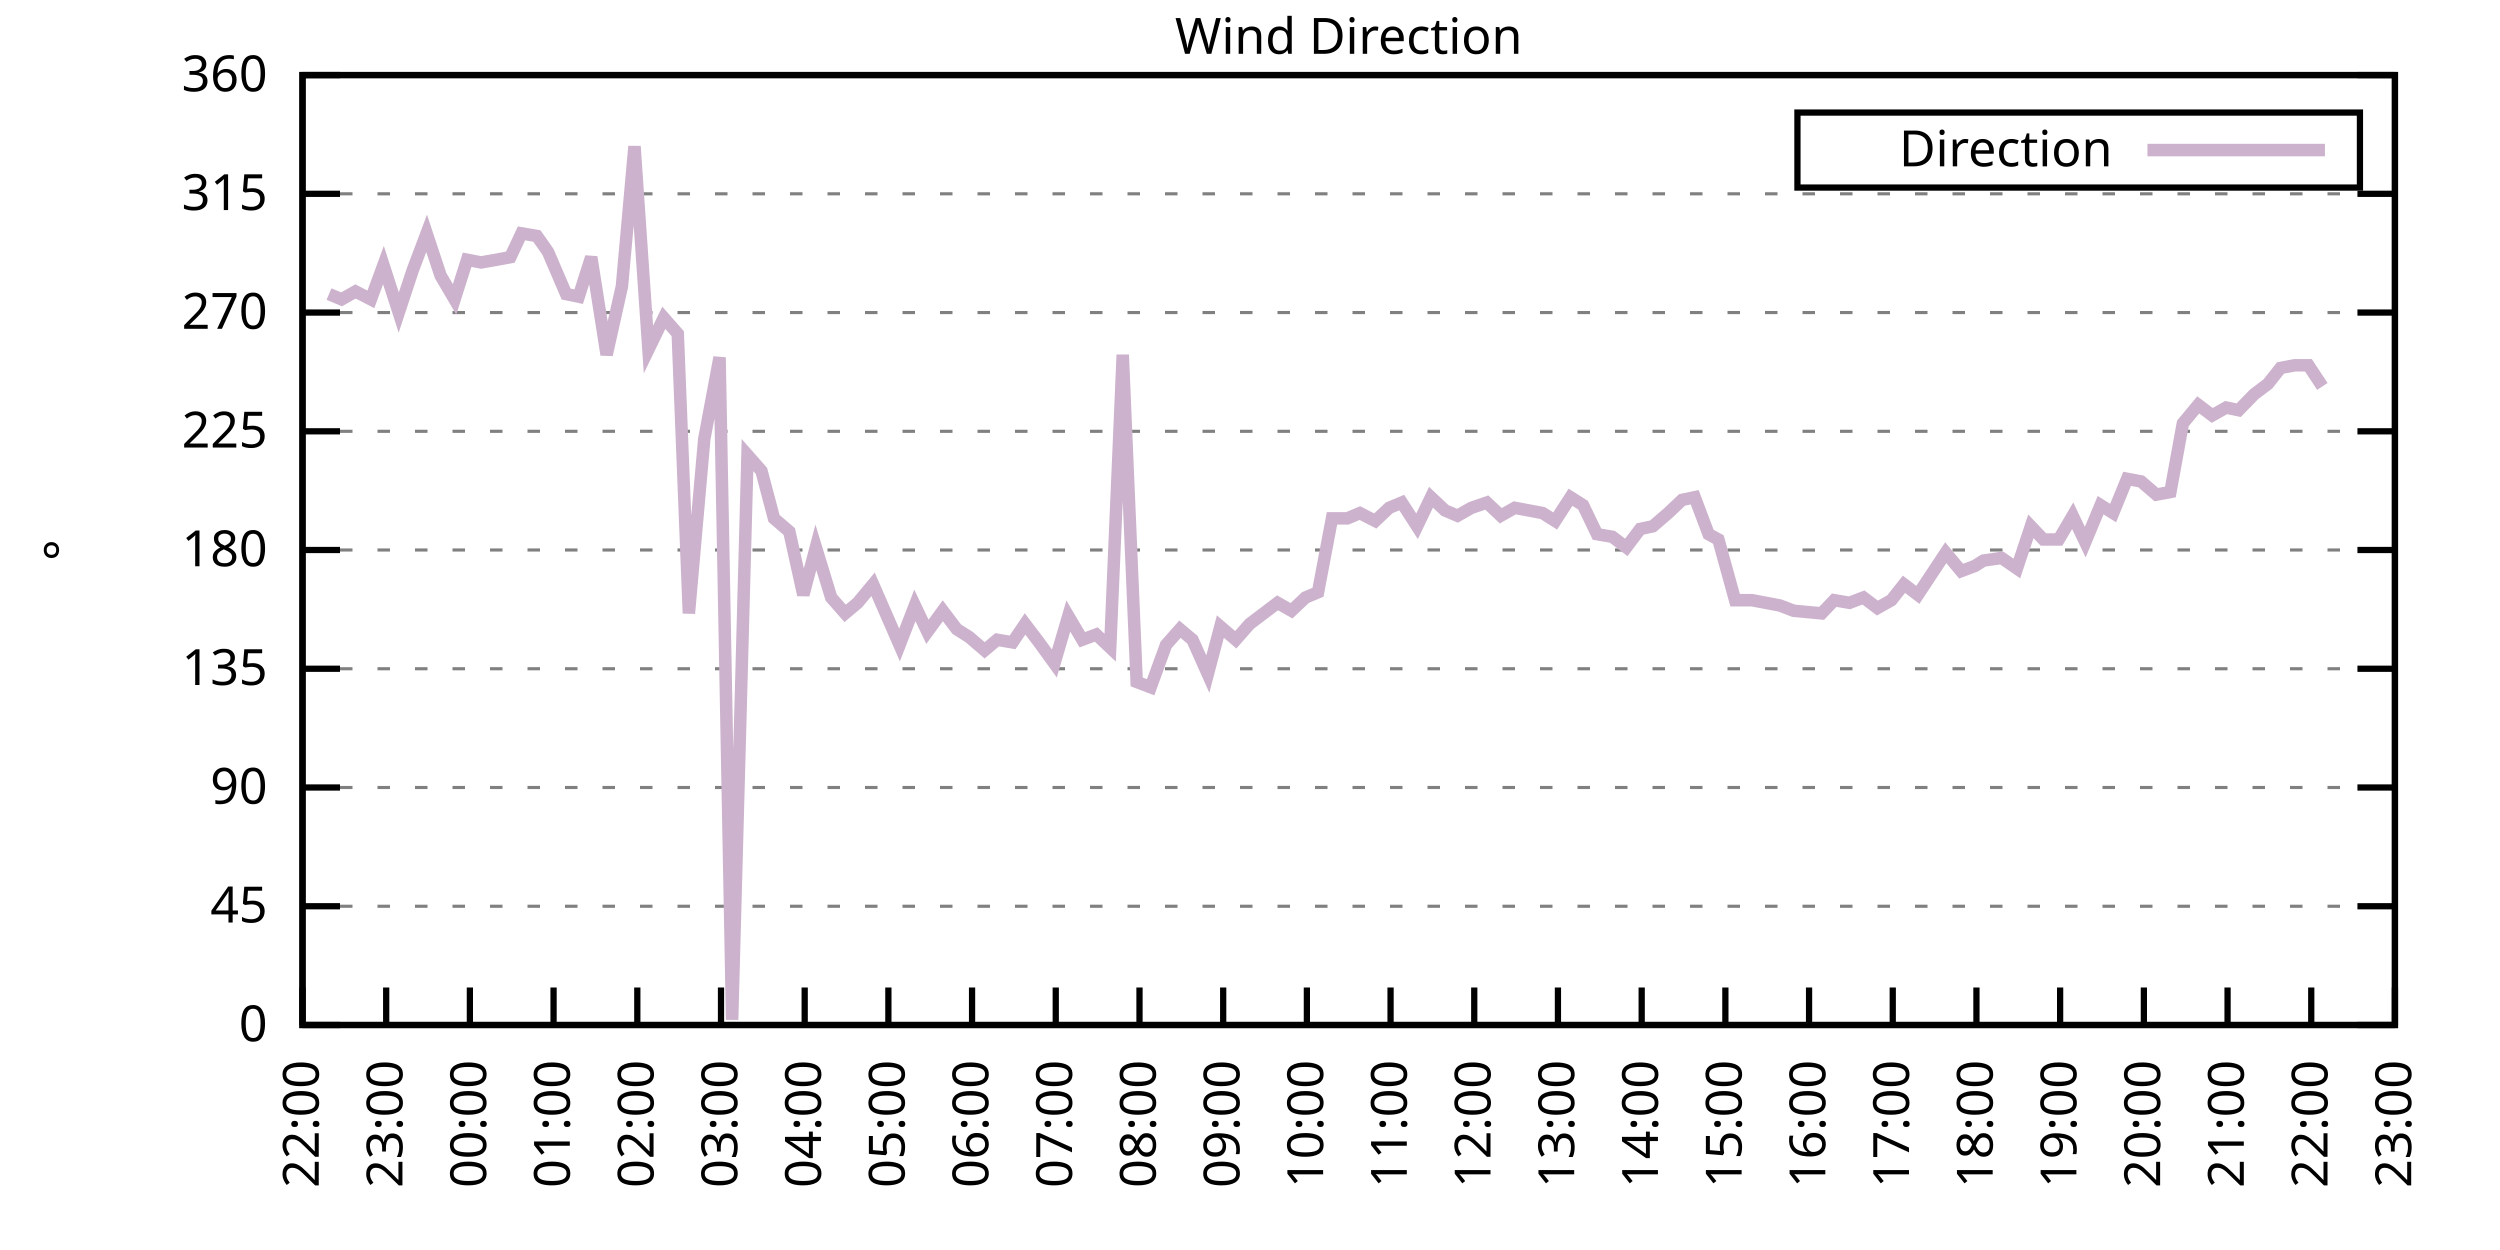
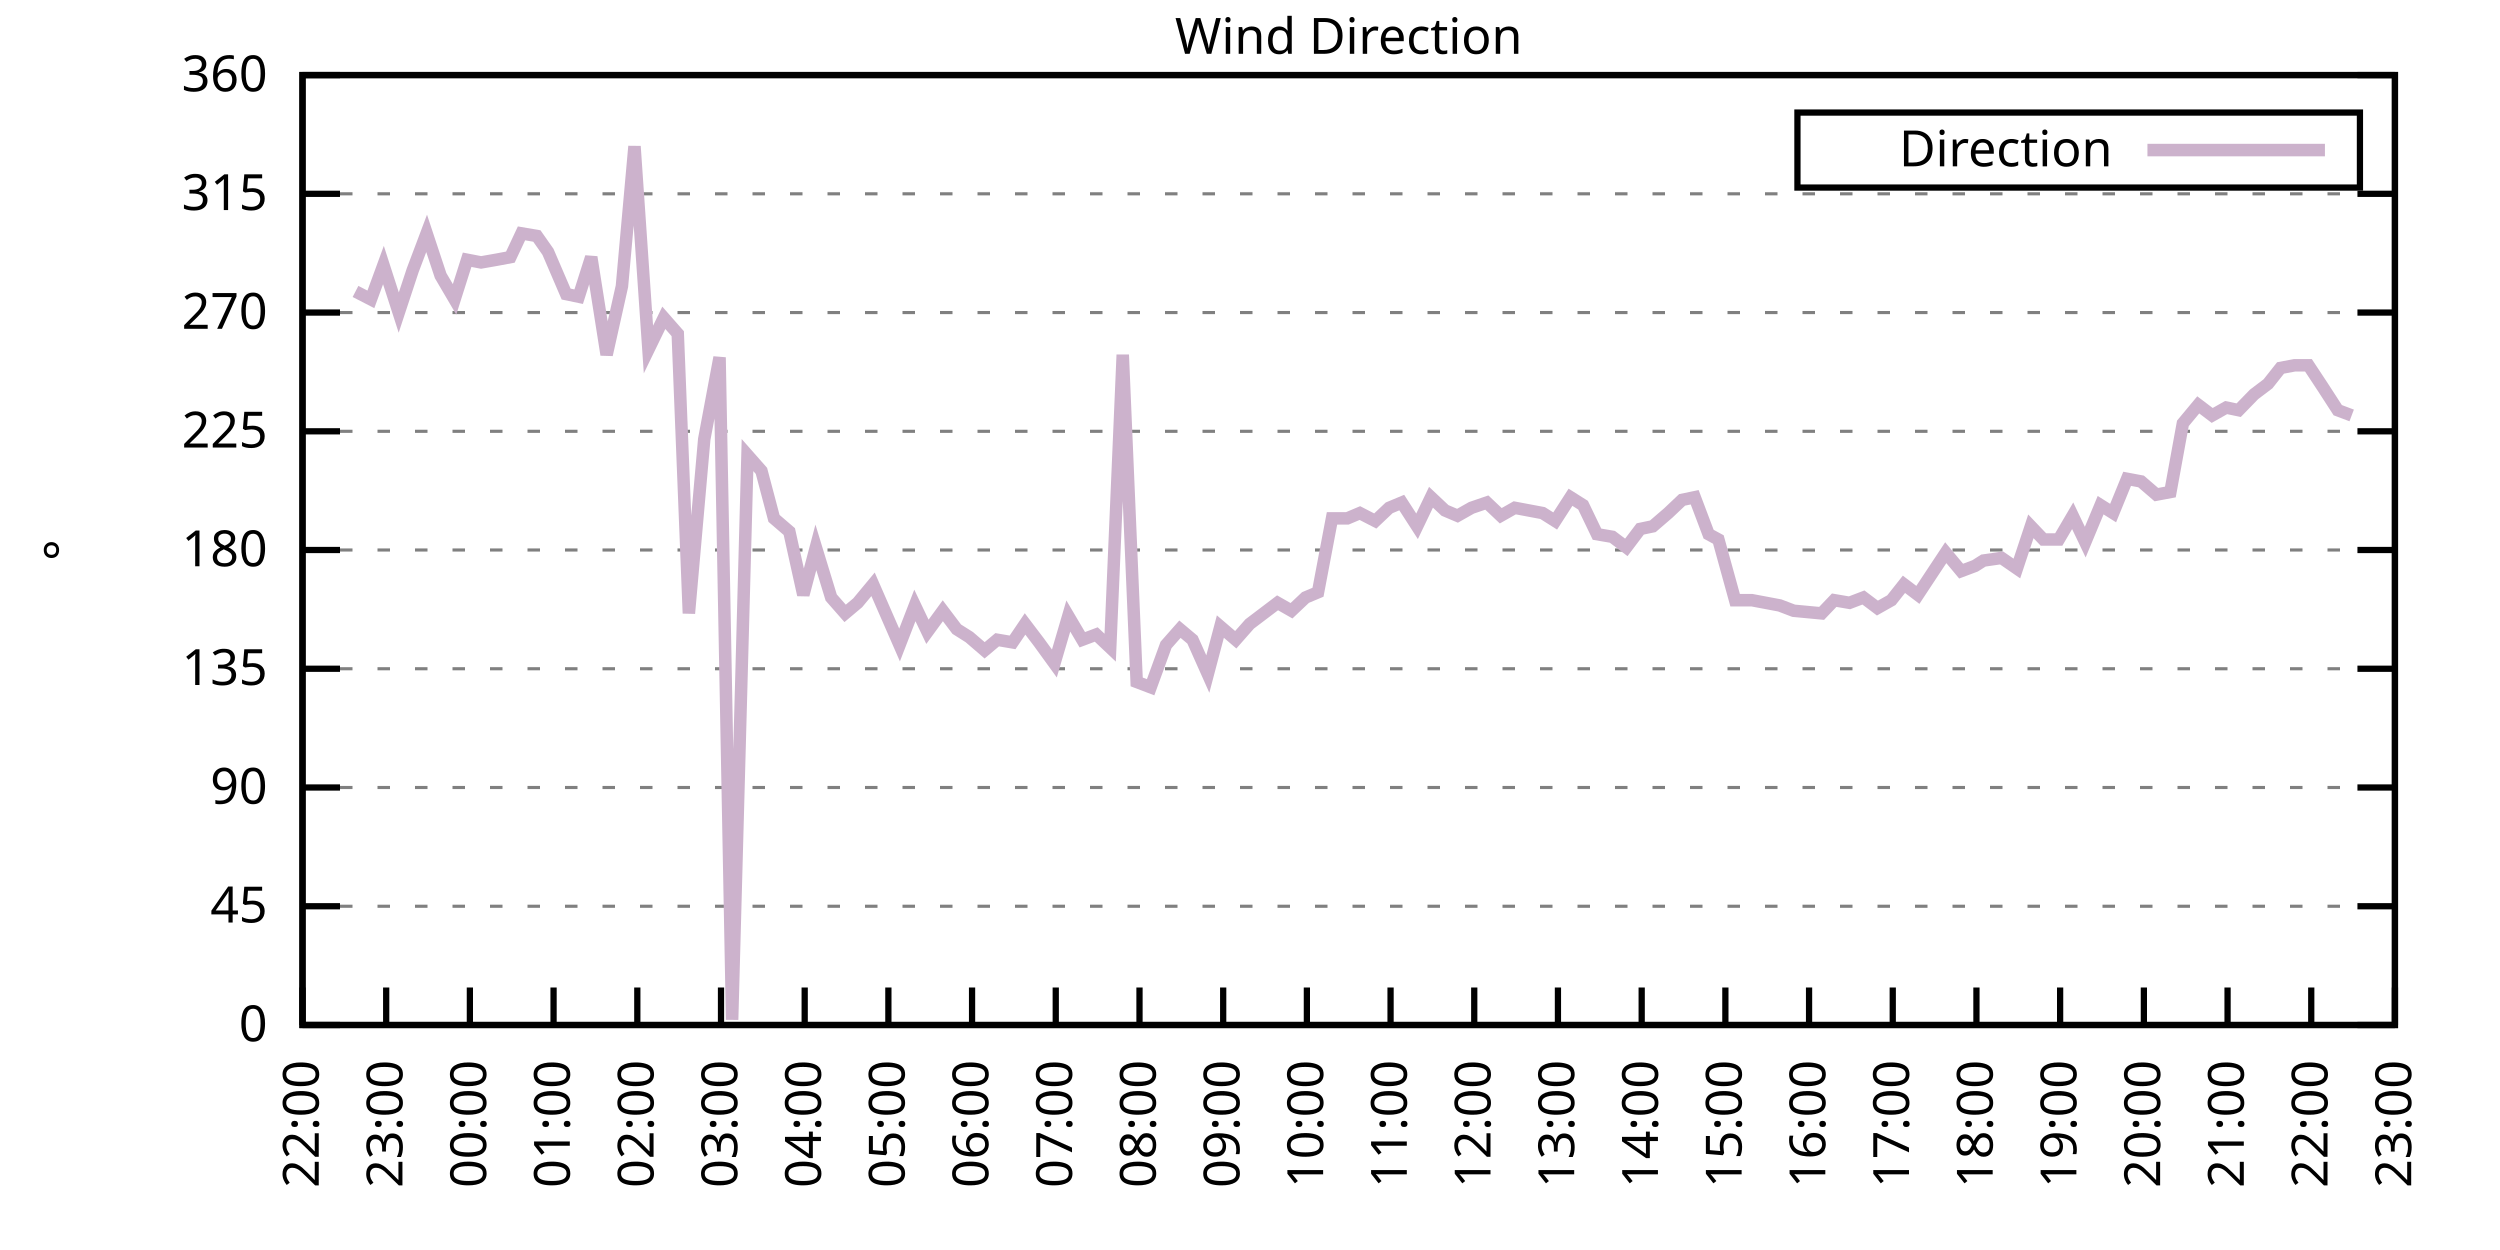
<svg xmlns="http://www.w3.org/2000/svg" xmlns:xlink="http://www.w3.org/1999/xlink" width="400" height="200" viewBox="0 0 400 200">
  <g id="gnuplot_canvas">
    <rect x="0" y="0" width="400" height="200" fill="none" />
    <defs>
      <circle id="gpDot" r="0.5" stroke-width="0.5" stroke="currentColor" />
      <path id="gpPt0" stroke-width="0.333" stroke="currentColor" d="M-1,0 h2 M0,-1 v2" />
      <path id="gpPt1" stroke-width="0.333" stroke="currentColor" d="M-1,-1 L1,1 M1,-1 L-1,1" />
      <path id="gpPt2" stroke-width="0.333" stroke="currentColor" d="M-1,0 L1,0 M0,-1 L0,1 M-1,-1 L1,1 M-1,1 L1,-1" />
      <rect id="gpPt3" stroke-width="0.333" stroke="currentColor" x="-1" y="-1" width="2" height="2" />
      <rect id="gpPt4" stroke-width="0.333" stroke="currentColor" fill="currentColor" x="-1" y="-1" width="2" height="2" />
      <circle id="gpPt5" stroke-width="0.333" stroke="currentColor" cx="0" cy="0" r="1" />
      <use xlink:href="#gpPt5" id="gpPt6" fill="currentColor" stroke="none" />
      <path id="gpPt7" stroke-width="0.333" stroke="currentColor" d="M0,-1.33 L-1.33,0.67 L1.33,0.67 z" />
      <use xlink:href="#gpPt7" id="gpPt8" fill="currentColor" stroke="none" />
      <use xlink:href="#gpPt7" id="gpPt9" stroke="currentColor" transform="rotate(180)" />
      <use xlink:href="#gpPt9" id="gpPt10" fill="currentColor" stroke="none" />
      <use xlink:href="#gpPt3" id="gpPt11" stroke="currentColor" transform="rotate(45)" />
      <use xlink:href="#gpPt11" id="gpPt12" fill="currentColor" stroke="none" />
      <path id="gpPt13" stroke-width="0.333" stroke="currentColor" d="M0,1.330 L1.265,0.411 L0.782,-1.067 L-0.782,-1.076 L-1.265,0.411 z" />
      <use xlink:href="#gpPt13" id="gpPt14" fill="currentColor" stroke="none" />
      <filter id="textbox" filterUnits="objectBoundingBox" x="0" y="0" height="1" width="1">
        <feFlood flood-color="white" flood-opacity="1" result="bgnd" />
        <feComposite in="SourceGraphic" in2="bgnd" operator="atop" />
      </filter>
      <filter id="greybox" filterUnits="objectBoundingBox" x="0" y="0" height="1" width="1">
        <feFlood flood-color="lightgrey" flood-opacity="1" result="grey" />
        <feComposite in="SourceGraphic" in2="grey" operator="atop" />
      </filter>
    </defs>
    <g fill="none" color="white" stroke="currentColor" stroke-width="1.00" stroke-linecap="butt" stroke-linejoin="miter">
</g>
    <g fill="none" color="black" stroke="currentColor" stroke-width="1.00" stroke-linecap="butt" stroke-linejoin="miter">
      <g stroke="none" shape-rendering="crispEdges">
        <polygon fill="rgb(255, 255, 255)" points="48.40,164.00 383.18,164.00 383.18,12.02 48.40,12.02 " />
      </g>
    </g>
    <g fill="none" color="black" stroke="currentColor" stroke-width="1.00" stroke-linecap="butt" stroke-linejoin="miter">
</g>
    <g fill="none" color="black" stroke="black" stroke-width="0.50" stroke-linecap="butt" stroke-linejoin="miter">
</g>
    <g fill="none" color="gray" stroke="currentColor" stroke-width="0.50" stroke-linecap="butt" stroke-linejoin="miter">
      <path stroke="gray" stroke-dasharray="2,4" class="gridline" d="M48.40,164.00 L383.19,164.00  " />
    </g>
    <g fill="none" color="gray" stroke="gray" stroke-width="1.00" stroke-linecap="butt" stroke-linejoin="miter">
</g>
    <g fill="none" color="black" stroke="currentColor" stroke-width="1.00" stroke-linecap="butt" stroke-linejoin="miter">
      <path stroke="black" d="M48.40,164.00 L54.40,164.00 M383.19,164.00 L377.19,164.00  " />
      <g transform="translate(42.80,166.60)" stroke="none" fill="black" font-family="Sans" font-size="8.00" text-anchor="end">
        <text>
          <tspan font-family="Sans"> 0</tspan>
        </text>
      </g>
    </g>
    <g fill="none" color="black" stroke="currentColor" stroke-width="1.00" stroke-linecap="butt" stroke-linejoin="miter">
</g>
    <g fill="none" color="black" stroke="black" stroke-width="0.50" stroke-linecap="butt" stroke-linejoin="miter">
</g>
    <g fill="none" color="gray" stroke="currentColor" stroke-width="0.50" stroke-linecap="butt" stroke-linejoin="miter">
      <path stroke="gray" stroke-dasharray="2,4" class="gridline" d="M48.40,145.00 L383.19,145.00  " />
    </g>
    <g fill="none" color="gray" stroke="gray" stroke-width="1.00" stroke-linecap="butt" stroke-linejoin="miter">
</g>
    <g fill="none" color="black" stroke="currentColor" stroke-width="1.00" stroke-linecap="butt" stroke-linejoin="miter">
      <path stroke="black" d="M48.40,145.00 L54.40,145.00 M383.19,145.00 L377.19,145.00  " />
      <g transform="translate(42.80,147.60)" stroke="none" fill="black" font-family="Sans" font-size="8.00" text-anchor="end">
        <text>
          <tspan font-family="Sans"> 45</tspan>
        </text>
      </g>
    </g>
    <g fill="none" color="black" stroke="currentColor" stroke-width="1.00" stroke-linecap="butt" stroke-linejoin="miter">
</g>
    <g fill="none" color="black" stroke="black" stroke-width="0.50" stroke-linecap="butt" stroke-linejoin="miter">
</g>
    <g fill="none" color="gray" stroke="currentColor" stroke-width="0.50" stroke-linecap="butt" stroke-linejoin="miter">
      <path stroke="gray" stroke-dasharray="2,4" class="gridline" d="M48.40,126.00 L383.19,126.00  " />
    </g>
    <g fill="none" color="gray" stroke="gray" stroke-width="1.00" stroke-linecap="butt" stroke-linejoin="miter">
</g>
    <g fill="none" color="black" stroke="currentColor" stroke-width="1.00" stroke-linecap="butt" stroke-linejoin="miter">
      <path stroke="black" d="M48.40,126.00 L54.40,126.00 M383.19,126.00 L377.19,126.00  " />
      <g transform="translate(42.80,128.60)" stroke="none" fill="black" font-family="Sans" font-size="8.00" text-anchor="end">
        <text>
          <tspan font-family="Sans"> 90</tspan>
        </text>
      </g>
    </g>
    <g fill="none" color="black" stroke="currentColor" stroke-width="1.00" stroke-linecap="butt" stroke-linejoin="miter">
</g>
    <g fill="none" color="black" stroke="black" stroke-width="0.50" stroke-linecap="butt" stroke-linejoin="miter">
</g>
    <g fill="none" color="gray" stroke="currentColor" stroke-width="0.50" stroke-linecap="butt" stroke-linejoin="miter">
      <path stroke="gray" stroke-dasharray="2,4" class="gridline" d="M48.40,107.00 L383.19,107.00  " />
    </g>
    <g fill="none" color="gray" stroke="gray" stroke-width="1.00" stroke-linecap="butt" stroke-linejoin="miter">
</g>
    <g fill="none" color="black" stroke="currentColor" stroke-width="1.00" stroke-linecap="butt" stroke-linejoin="miter">
      <path stroke="black" d="M48.40,107.00 L54.40,107.00 M383.19,107.00 L377.19,107.00  " />
      <g transform="translate(42.80,109.60)" stroke="none" fill="black" font-family="Sans" font-size="8.00" text-anchor="end">
        <text>
          <tspan font-family="Sans"> 135</tspan>
        </text>
      </g>
    </g>
    <g fill="none" color="black" stroke="currentColor" stroke-width="1.00" stroke-linecap="butt" stroke-linejoin="miter">
</g>
    <g fill="none" color="black" stroke="black" stroke-width="0.50" stroke-linecap="butt" stroke-linejoin="miter">
</g>
    <g fill="none" color="gray" stroke="currentColor" stroke-width="0.50" stroke-linecap="butt" stroke-linejoin="miter">
      <path stroke="gray" stroke-dasharray="2,4" class="gridline" d="M48.40,88.00 L383.19,88.00  " />
    </g>
    <g fill="none" color="gray" stroke="gray" stroke-width="1.00" stroke-linecap="butt" stroke-linejoin="miter">
</g>
    <g fill="none" color="black" stroke="currentColor" stroke-width="1.00" stroke-linecap="butt" stroke-linejoin="miter">
      <path stroke="black" d="M48.40,88.00 L54.40,88.00 M383.19,88.00 L377.19,88.00  " />
      <g transform="translate(42.80,90.60)" stroke="none" fill="black" font-family="Sans" font-size="8.00" text-anchor="end">
        <text>
          <tspan font-family="Sans"> 180</tspan>
        </text>
      </g>
    </g>
    <g fill="none" color="black" stroke="currentColor" stroke-width="1.00" stroke-linecap="butt" stroke-linejoin="miter">
</g>
    <g fill="none" color="black" stroke="black" stroke-width="0.50" stroke-linecap="butt" stroke-linejoin="miter">
</g>
    <g fill="none" color="gray" stroke="currentColor" stroke-width="0.50" stroke-linecap="butt" stroke-linejoin="miter">
      <path stroke="gray" stroke-dasharray="2,4" class="gridline" d="M48.40,69.01 L383.19,69.01  " />
    </g>
    <g fill="none" color="gray" stroke="gray" stroke-width="1.00" stroke-linecap="butt" stroke-linejoin="miter">
</g>
    <g fill="none" color="black" stroke="currentColor" stroke-width="1.00" stroke-linecap="butt" stroke-linejoin="miter">
      <path stroke="black" d="M48.40,69.01 L54.40,69.01 M383.19,69.01 L377.19,69.01  " />
      <g transform="translate(42.80,71.61)" stroke="none" fill="black" font-family="Sans" font-size="8.00" text-anchor="end">
        <text>
          <tspan font-family="Sans"> 225</tspan>
        </text>
      </g>
    </g>
    <g fill="none" color="black" stroke="currentColor" stroke-width="1.00" stroke-linecap="butt" stroke-linejoin="miter">
</g>
    <g fill="none" color="black" stroke="black" stroke-width="0.50" stroke-linecap="butt" stroke-linejoin="miter">
</g>
    <g fill="none" color="gray" stroke="currentColor" stroke-width="0.50" stroke-linecap="butt" stroke-linejoin="miter">
      <path stroke="gray" stroke-dasharray="2,4" class="gridline" d="M48.40,50.01 L383.19,50.01  " />
    </g>
    <g fill="none" color="gray" stroke="gray" stroke-width="1.00" stroke-linecap="butt" stroke-linejoin="miter">
</g>
    <g fill="none" color="black" stroke="currentColor" stroke-width="1.00" stroke-linecap="butt" stroke-linejoin="miter">
      <path stroke="black" d="M48.40,50.01 L54.40,50.01 M383.19,50.01 L377.19,50.01  " />
      <g transform="translate(42.80,52.61)" stroke="none" fill="black" font-family="Sans" font-size="8.00" text-anchor="end">
        <text>
          <tspan font-family="Sans"> 270</tspan>
        </text>
      </g>
    </g>
    <g fill="none" color="black" stroke="currentColor" stroke-width="1.00" stroke-linecap="butt" stroke-linejoin="miter">
</g>
    <g fill="none" color="black" stroke="black" stroke-width="0.50" stroke-linecap="butt" stroke-linejoin="miter">
</g>
    <g fill="none" color="gray" stroke="currentColor" stroke-width="0.50" stroke-linecap="butt" stroke-linejoin="miter">
      <path stroke="gray" stroke-dasharray="2,4" class="gridline" d="M48.40,31.01 L383.19,31.01  " />
    </g>
    <g fill="none" color="gray" stroke="gray" stroke-width="1.00" stroke-linecap="butt" stroke-linejoin="miter">
</g>
    <g fill="none" color="black" stroke="currentColor" stroke-width="1.00" stroke-linecap="butt" stroke-linejoin="miter">
      <path stroke="black" d="M48.40,31.01 L54.40,31.01 M383.19,31.01 L377.19,31.01  " />
      <g transform="translate(42.80,33.61)" stroke="none" fill="black" font-family="Sans" font-size="8.00" text-anchor="end">
        <text>
          <tspan font-family="Sans"> 315</tspan>
        </text>
      </g>
    </g>
    <g fill="none" color="black" stroke="currentColor" stroke-width="1.00" stroke-linecap="butt" stroke-linejoin="miter">
</g>
    <g fill="none" color="black" stroke="black" stroke-width="0.50" stroke-linecap="butt" stroke-linejoin="miter">
</g>
    <g fill="none" color="gray" stroke="currentColor" stroke-width="0.50" stroke-linecap="butt" stroke-linejoin="miter">
      <path stroke="gray" stroke-dasharray="2,4" class="gridline" d="M48.40,12.01 L383.19,12.01  " />
    </g>
    <g fill="none" color="gray" stroke="gray" stroke-width="1.00" stroke-linecap="butt" stroke-linejoin="miter">
</g>
    <g fill="none" color="black" stroke="currentColor" stroke-width="1.00" stroke-linecap="butt" stroke-linejoin="miter">
      <path stroke="black" d="M48.40,12.01 L54.40,12.01 M383.19,12.01 L377.19,12.01  " />
      <g transform="translate(42.80,14.61)" stroke="none" fill="black" font-family="Sans" font-size="8.00" text-anchor="end">
        <text>
          <tspan font-family="Sans"> 360</tspan>
        </text>
      </g>
    </g>
    <g fill="none" color="black" stroke="currentColor" stroke-width="1.00" stroke-linecap="butt" stroke-linejoin="miter">
      <path stroke="black" d="M48.40,164.00 L48.40,158.00  " />
      <g transform="translate(51.00,169.60) rotate(270.00)" stroke="none" fill="black" font-family="Sans" font-size="8.00" text-anchor="end">
        <text>
          <tspan font-family="Sans">22:00</tspan>
        </text>
      </g>
    </g>
    <g fill="none" color="black" stroke="currentColor" stroke-width="1.00" stroke-linecap="butt" stroke-linejoin="miter">
      <path stroke="black" d="M61.79,164.00 L61.79,158.00  " />
      <g transform="translate(64.39,169.60) rotate(270.00)" stroke="none" fill="black" font-family="Sans" font-size="8.00" text-anchor="end">
        <text>
          <tspan font-family="Sans">23:00</tspan>
        </text>
      </g>
    </g>
    <g fill="none" color="black" stroke="currentColor" stroke-width="1.00" stroke-linecap="butt" stroke-linejoin="miter">
      <path stroke="black" d="M75.18,164.00 L75.18,158.00  " />
      <g transform="translate(77.78,169.60) rotate(270.00)" stroke="none" fill="black" font-family="Sans" font-size="8.00" text-anchor="end">
        <text>
          <tspan font-family="Sans">00:00</tspan>
        </text>
      </g>
    </g>
    <g fill="none" color="black" stroke="currentColor" stroke-width="1.00" stroke-linecap="butt" stroke-linejoin="miter">
      <path stroke="black" d="M88.57,164.00 L88.57,158.00  " />
      <g transform="translate(91.17,169.60) rotate(270.00)" stroke="none" fill="black" font-family="Sans" font-size="8.00" text-anchor="end">
        <text>
          <tspan font-family="Sans">01:00</tspan>
        </text>
      </g>
    </g>
    <g fill="none" color="black" stroke="currentColor" stroke-width="1.00" stroke-linecap="butt" stroke-linejoin="miter">
      <path stroke="black" d="M101.97,164.00 L101.97,158.00  " />
      <g transform="translate(104.57,169.60) rotate(270.00)" stroke="none" fill="black" font-family="Sans" font-size="8.00" text-anchor="end">
        <text>
          <tspan font-family="Sans">02:00</tspan>
        </text>
      </g>
    </g>
    <g fill="none" color="black" stroke="currentColor" stroke-width="1.00" stroke-linecap="butt" stroke-linejoin="miter">
      <path stroke="black" d="M115.36,164.00 L115.36,158.00  " />
      <g transform="translate(117.96,169.60) rotate(270.00)" stroke="none" fill="black" font-family="Sans" font-size="8.00" text-anchor="end">
        <text>
          <tspan font-family="Sans">03:00</tspan>
        </text>
      </g>
    </g>
    <g fill="none" color="black" stroke="currentColor" stroke-width="1.00" stroke-linecap="butt" stroke-linejoin="miter">
      <path stroke="black" d="M128.75,164.00 L128.75,158.00  " />
      <g transform="translate(131.35,169.60) rotate(270.00)" stroke="none" fill="black" font-family="Sans" font-size="8.00" text-anchor="end">
        <text>
          <tspan font-family="Sans">04:00</tspan>
        </text>
      </g>
    </g>
    <g fill="none" color="black" stroke="currentColor" stroke-width="1.00" stroke-linecap="butt" stroke-linejoin="miter">
      <path stroke="black" d="M142.14,164.00 L142.14,158.00  " />
      <g transform="translate(144.74,169.60) rotate(270.00)" stroke="none" fill="black" font-family="Sans" font-size="8.00" text-anchor="end">
        <text>
          <tspan font-family="Sans">05:00</tspan>
        </text>
      </g>
    </g>
    <g fill="none" color="black" stroke="currentColor" stroke-width="1.00" stroke-linecap="butt" stroke-linejoin="miter">
      <path stroke="black" d="M155.53,164.00 L155.53,158.00  " />
      <g transform="translate(158.13,169.60) rotate(270.00)" stroke="none" fill="black" font-family="Sans" font-size="8.00" text-anchor="end">
        <text>
          <tspan font-family="Sans">06:00</tspan>
        </text>
      </g>
    </g>
    <g fill="none" color="black" stroke="currentColor" stroke-width="1.00" stroke-linecap="butt" stroke-linejoin="miter">
      <path stroke="black" d="M168.92,164.00 L168.92,158.00  " />
      <g transform="translate(171.52,169.60) rotate(270.00)" stroke="none" fill="black" font-family="Sans" font-size="8.00" text-anchor="end">
        <text>
          <tspan font-family="Sans">07:00</tspan>
        </text>
      </g>
    </g>
    <g fill="none" color="black" stroke="currentColor" stroke-width="1.00" stroke-linecap="butt" stroke-linejoin="miter">
      <path stroke="black" d="M182.32,164.00 L182.32,158.00  " />
      <g transform="translate(184.92,169.60) rotate(270.00)" stroke="none" fill="black" font-family="Sans" font-size="8.00" text-anchor="end">
        <text>
          <tspan font-family="Sans">08:00</tspan>
        </text>
      </g>
    </g>
    <g fill="none" color="black" stroke="currentColor" stroke-width="1.00" stroke-linecap="butt" stroke-linejoin="miter">
      <path stroke="black" d="M195.71,164.00 L195.71,158.00  " />
      <g transform="translate(198.31,169.60) rotate(270.00)" stroke="none" fill="black" font-family="Sans" font-size="8.00" text-anchor="end">
        <text>
          <tspan font-family="Sans">09:00</tspan>
        </text>
      </g>
    </g>
    <g fill="none" color="black" stroke="currentColor" stroke-width="1.00" stroke-linecap="butt" stroke-linejoin="miter">
      <path stroke="black" d="M209.10,164.00 L209.10,158.00  " />
      <g transform="translate(211.70,169.60) rotate(270.00)" stroke="none" fill="black" font-family="Sans" font-size="8.00" text-anchor="end">
        <text>
          <tspan font-family="Sans">10:00</tspan>
        </text>
      </g>
    </g>
    <g fill="none" color="black" stroke="currentColor" stroke-width="1.00" stroke-linecap="butt" stroke-linejoin="miter">
      <path stroke="black" d="M222.49,164.00 L222.49,158.00  " />
      <g transform="translate(225.09,169.60) rotate(270.00)" stroke="none" fill="black" font-family="Sans" font-size="8.00" text-anchor="end">
        <text>
          <tspan font-family="Sans">11:00</tspan>
        </text>
      </g>
    </g>
    <g fill="none" color="black" stroke="currentColor" stroke-width="1.00" stroke-linecap="butt" stroke-linejoin="miter">
      <path stroke="black" d="M235.88,164.00 L235.88,158.00  " />
      <g transform="translate(238.48,169.60) rotate(270.00)" stroke="none" fill="black" font-family="Sans" font-size="8.00" text-anchor="end">
        <text>
          <tspan font-family="Sans">12:00</tspan>
        </text>
      </g>
    </g>
    <g fill="none" color="black" stroke="currentColor" stroke-width="1.00" stroke-linecap="butt" stroke-linejoin="miter">
      <path stroke="black" d="M249.27,164.00 L249.27,158.00  " />
      <g transform="translate(251.87,169.60) rotate(270.00)" stroke="none" fill="black" font-family="Sans" font-size="8.00" text-anchor="end">
        <text>
          <tspan font-family="Sans">13:00</tspan>
        </text>
      </g>
    </g>
    <g fill="none" color="black" stroke="currentColor" stroke-width="1.00" stroke-linecap="butt" stroke-linejoin="miter">
      <path stroke="black" d="M262.67,164.00 L262.67,158.00  " />
      <g transform="translate(265.27,169.60) rotate(270.00)" stroke="none" fill="black" font-family="Sans" font-size="8.00" text-anchor="end">
        <text>
          <tspan font-family="Sans">14:00</tspan>
        </text>
      </g>
    </g>
    <g fill="none" color="black" stroke="currentColor" stroke-width="1.00" stroke-linecap="butt" stroke-linejoin="miter">
      <path stroke="black" d="M276.06,164.00 L276.06,158.00  " />
      <g transform="translate(278.66,169.60) rotate(270.00)" stroke="none" fill="black" font-family="Sans" font-size="8.00" text-anchor="end">
        <text>
          <tspan font-family="Sans">15:00</tspan>
        </text>
      </g>
    </g>
    <g fill="none" color="black" stroke="currentColor" stroke-width="1.00" stroke-linecap="butt" stroke-linejoin="miter">
      <path stroke="black" d="M289.45,164.00 L289.45,158.00  " />
      <g transform="translate(292.05,169.60) rotate(270.00)" stroke="none" fill="black" font-family="Sans" font-size="8.00" text-anchor="end">
        <text>
          <tspan font-family="Sans">16:00</tspan>
        </text>
      </g>
    </g>
    <g fill="none" color="black" stroke="currentColor" stroke-width="1.00" stroke-linecap="butt" stroke-linejoin="miter">
      <path stroke="black" d="M302.84,164.00 L302.84,158.00  " />
      <g transform="translate(305.44,169.60) rotate(270.00)" stroke="none" fill="black" font-family="Sans" font-size="8.00" text-anchor="end">
        <text>
          <tspan font-family="Sans">17:00</tspan>
        </text>
      </g>
    </g>
    <g fill="none" color="black" stroke="currentColor" stroke-width="1.00" stroke-linecap="butt" stroke-linejoin="miter">
      <path stroke="black" d="M316.23,164.00 L316.23,158.00  " />
      <g transform="translate(318.83,169.60) rotate(270.00)" stroke="none" fill="black" font-family="Sans" font-size="8.00" text-anchor="end">
        <text>
          <tspan font-family="Sans">18:00</tspan>
        </text>
      </g>
    </g>
    <g fill="none" color="black" stroke="currentColor" stroke-width="1.00" stroke-linecap="butt" stroke-linejoin="miter">
      <path stroke="black" d="M329.62,164.00 L329.62,158.00  " />
      <g transform="translate(332.22,169.60) rotate(270.00)" stroke="none" fill="black" font-family="Sans" font-size="8.00" text-anchor="end">
        <text>
          <tspan font-family="Sans">19:00</tspan>
        </text>
      </g>
    </g>
    <g fill="none" color="black" stroke="currentColor" stroke-width="1.00" stroke-linecap="butt" stroke-linejoin="miter">
      <path stroke="black" d="M343.02,164.00 L343.02,158.00  " />
      <g transform="translate(345.62,169.60) rotate(270.00)" stroke="none" fill="black" font-family="Sans" font-size="8.00" text-anchor="end">
        <text>
          <tspan font-family="Sans">20:00</tspan>
        </text>
      </g>
    </g>
    <g fill="none" color="black" stroke="currentColor" stroke-width="1.00" stroke-linecap="butt" stroke-linejoin="miter">
      <path stroke="black" d="M356.41,164.00 L356.41,158.00  " />
      <g transform="translate(359.01,169.60) rotate(270.00)" stroke="none" fill="black" font-family="Sans" font-size="8.00" text-anchor="end">
        <text>
          <tspan font-family="Sans">21:00</tspan>
        </text>
      </g>
    </g>
    <g fill="none" color="black" stroke="currentColor" stroke-width="1.00" stroke-linecap="butt" stroke-linejoin="miter">
      <path stroke="black" d="M369.80,164.00 L369.80,158.00  " />
      <g transform="translate(372.40,169.60) rotate(270.00)" stroke="none" fill="black" font-family="Sans" font-size="8.00" text-anchor="end">
        <text>
          <tspan font-family="Sans">22:00</tspan>
        </text>
      </g>
    </g>
    <g fill="none" color="black" stroke="currentColor" stroke-width="1.00" stroke-linecap="butt" stroke-linejoin="miter">
      <path stroke="black" d="M383.19,164.00 L383.19,158.00  " />
      <g transform="translate(385.79,169.60) rotate(270.00)" stroke="none" fill="black" font-family="Sans" font-size="8.00" text-anchor="end">
        <text>
          <tspan font-family="Sans">23:00</tspan>
        </text>
      </g>
    </g>
    <g fill="none" color="black" stroke="currentColor" stroke-width="1.00" stroke-linecap="butt" stroke-linejoin="miter">
</g>
    <g fill="none" color="black" stroke="currentColor" stroke-width="1.00" stroke-linecap="butt" stroke-linejoin="miter">
      <path stroke="black" d="M48.40,12.01 L48.40,164.00 L383.19,164.00 L383.19,12.01 L48.40,12.01 Z  " />
    </g>
    <g fill="none" color="black" stroke="currentColor" stroke-width="1.00" stroke-linecap="butt" stroke-linejoin="miter">
</g>
    <g fill="none" color="black" stroke="currentColor" stroke-width="1.00" stroke-linecap="butt" stroke-linejoin="miter">
      <path stroke="black" d="M287.59,30.01 L287.59,18.01 L377.59,18.01 L377.59,30.01 L287.59,30.01 Z  " />
    </g>
    <g id="Wind_direction_plot_1">
      <g fill="none" color="white" stroke="black" stroke-width="2.00" stroke-linecap="butt" stroke-linejoin="miter">
</g>
      <g fill="none" color="black" stroke="currentColor" stroke-width="2.00" stroke-linecap="butt" stroke-linejoin="miter">
        <g transform="translate(337.99,26.61)" stroke="none" fill="black" font-family="Sans" font-size="8.00" text-anchor="end">
          <text>
            <tspan font-family="Sans">Direction</tspan>
          </text>
        </g>
      </g>
      <g fill="none" color="black" stroke="currentColor" stroke-width="2.00" stroke-linecap="butt" stroke-linejoin="miter">
-         <path stroke="rgb(204, 178, 204)" d="M343.59,24.01 L371.99,24.01 M52.64,47.05 L54.65,47.90 L56.88,46.63 L59.34,47.90 L61.35,42.41 L63.80,50.01   L66.03,43.25 L68.26,37.34 L70.50,44.10 L72.73,47.90 L74.74,41.56 L76.97,41.99 L79.42,41.56 L81.66,41.14   L83.44,37.34 L85.90,37.76 L87.68,40.30 L90.58,47.05 L92.59,47.47 L94.60,41.14 L97.06,56.76 L99.51,45.79   L101.52,23.41 L103.75,55.92 L106.21,50.85 L108.44,53.39 L110.22,98.14 L112.68,70.27 L115.13,57.18 L117.14,163.16   L119.60,72.81 L121.83,75.34 L123.84,82.94 L126.29,85.05 L128.53,95.18 L130.54,87.58 L132.99,95.60 L135.22,98.14   L137.23,96.45 L139.69,93.49 L143.93,103.20 L146.38,96.87 L148.39,101.09 L150.85,97.72 L153.08,100.67 L155.09,101.94   L157.54,104.05 L159.55,102.36 L162.01,102.78 L164.01,99.83 L166.25,102.78 L168.70,106.16 L170.93,98.56 L173.17,102.36   L175.40,101.52 L177.63,103.63 L179.64,56.76 L181.87,109.11 L184.10,109.96 L186.56,103.20 L188.79,100.67 L190.80,102.36   L193.25,107.85 L195.26,100.25 L197.72,102.36 L199.95,99.83 L204.41,96.45 L206.64,97.72 L208.88,95.60 L210.88,94.76   L213.12,82.94 L215.57,82.94 L217.58,82.09 L220.04,83.36 L222.27,81.25 L224.28,80.41 L226.73,84.21 L228.96,79.56   L231.20,81.67 L233.20,82.52 L235.44,81.25 L237.89,80.41 L240.12,82.52 L242.36,81.25 L244.59,81.67 L246.82,82.09   L248.83,83.36 L251.28,79.56 L253.29,80.83 L255.52,85.47 L257.98,85.89 L260.21,87.58 L262.44,84.63 L264.45,84.21   L266.91,82.09 L269.14,79.98 L271.15,79.56 L273.38,85.47 L274.94,86.32 L277.62,96.03 L280.30,96.03 L282.53,96.45   L284.76,96.87 L286.99,97.72 L291.46,98.14 L293.47,96.03 L295.92,96.45 L298.15,95.60 L300.39,97.29 L302.62,96.03   L304.63,93.49 L306.86,95.18 L309.09,91.80 L311.32,88.43 L313.78,91.38 L316.01,90.54 L317.35,89.69 L320.25,89.27   L322.70,90.96 L324.94,84.21 L326.95,86.32 L329.40,86.32 L331.63,82.52 L333.64,86.74 L336.10,80.83 L338.10,82.09   L340.34,76.61 L342.57,77.03 L345.02,79.14 L347.26,78.72 L349.26,67.74 L351.72,64.78 L353.95,66.47 L356.18,65.21   L358.19,65.63 L360.65,63.10 L362.88,61.41 L364.89,58.87 L367.12,58.45 L369.35,58.45 L371.58,61.83  " />
+         <path stroke="rgb(204, 178, 204)" d="M343.59,24.01 L371.99,24.01 M56.88,46.63 L59.34,47.90 L61.35,42.41 L63.80,50.01 L66.03,43.25 L68.26,37.34   L70.50,44.10 L72.73,47.90 L74.74,41.56 L76.97,41.99 L79.42,41.56 L81.66,41.14 L83.44,37.34 L85.90,37.76   L87.68,40.30 L90.58,47.05 L92.59,47.47 L94.60,41.14 L97.06,56.76 L99.51,45.79 L101.52,23.41 L103.75,55.92   L106.21,50.85 L108.44,53.39 L110.22,98.14 L112.68,70.27 L115.13,57.18 L117.14,163.16 L119.60,72.81 L121.83,75.34   L123.84,82.94 L126.29,85.05 L128.53,95.18 L130.54,87.58 L132.99,95.60 L135.22,98.14 L137.23,96.45 L139.69,93.49   L143.93,103.20 L146.38,96.87 L148.39,101.09 L150.85,97.72 L153.08,100.67 L155.09,101.94 L157.54,104.05 L159.55,102.36   L162.01,102.78 L164.01,99.83 L166.25,102.78 L168.70,106.16 L170.93,98.56 L173.17,102.36 L175.40,101.52 L177.63,103.63   L179.64,56.76 L181.87,109.11 L184.10,109.96 L186.56,103.20 L188.79,100.67 L190.80,102.36 L193.25,107.85 L195.26,100.25   L197.72,102.36 L199.95,99.83 L204.41,96.45 L206.64,97.72 L208.88,95.60 L210.88,94.76 L213.12,82.94 L215.57,82.94   L217.58,82.09 L220.04,83.36 L222.27,81.25 L224.28,80.41 L226.73,84.21 L228.96,79.56 L231.20,81.67 L233.20,82.52   L235.44,81.25 L237.89,80.41 L240.12,82.52 L242.36,81.25 L244.59,81.67 L246.82,82.09 L248.83,83.36 L251.28,79.56   L253.29,80.83 L255.52,85.47 L257.98,85.89 L260.21,87.58 L262.44,84.63 L264.45,84.21 L266.91,82.09 L269.14,79.98   L271.15,79.56 L273.38,85.47 L274.94,86.32 L277.62,96.03 L280.30,96.03 L282.53,96.45 L284.76,96.87 L286.99,97.72   L291.46,98.14 L293.47,96.03 L295.92,96.45 L298.15,95.60 L300.39,97.29 L302.62,96.03 L304.63,93.49 L306.86,95.18   L309.09,91.80 L311.32,88.43 L313.78,91.38 L316.01,90.54 L317.35,89.69 L320.25,89.27 L322.70,90.96 L324.94,84.21   L326.95,86.32 L329.40,86.32 L331.63,82.52 L333.64,86.74 L336.10,80.83 L338.10,82.09 L340.34,76.61 L342.57,77.03   L345.02,79.14 L347.26,78.72 L349.26,67.74 L351.72,64.78 L353.95,66.47 L356.18,65.21 L358.19,65.63 L360.65,63.10   L362.88,61.41 L364.89,58.87 L367.12,58.45 L369.35,58.45 L371.58,61.83 L374.04,65.63 L376.27,66.47  " />
      </g>
    </g>
    <g fill="none" color="black" stroke="currentColor" stroke-width="2.00" stroke-linecap="butt" stroke-linejoin="miter">
</g>
    <g fill="none" color="black" stroke="black" stroke-width="1.00" stroke-linecap="butt" stroke-linejoin="miter">
</g>
    <g fill="none" color="black" stroke="currentColor" stroke-width="1.00" stroke-linecap="butt" stroke-linejoin="miter">
      <path stroke="black" d="M48.40,12.01 L48.40,164.00 L383.19,164.00 L383.19,12.01 L48.40,12.01 Z  " />
      <g transform="translate(12.80,88.01) rotate(270.00)" stroke="none" fill="black" font-family="Sans" font-size="8.00" text-anchor="middle">
        <text>
          <tspan font-family="Sans">°</tspan>
        </text>
      </g>
    </g>
    <g fill="none" color="black" stroke="currentColor" stroke-width="1.00" stroke-linecap="butt" stroke-linejoin="miter">
</g>
    <g fill="none" color="black" stroke="currentColor" stroke-width="1.00" stroke-linecap="butt" stroke-linejoin="miter">
      <g transform="translate(215.79,8.61)" stroke="none" fill="black" font-family="Sans" font-size="8.00" text-anchor="middle">
        <text>
          <tspan font-family="Sans">Wind Direction</tspan>
        </text>
      </g>
    </g>
    <g fill="none" color="black" stroke="currentColor" stroke-width="1.00" stroke-linecap="butt" stroke-linejoin="miter">
</g>
  </g>
</svg>
